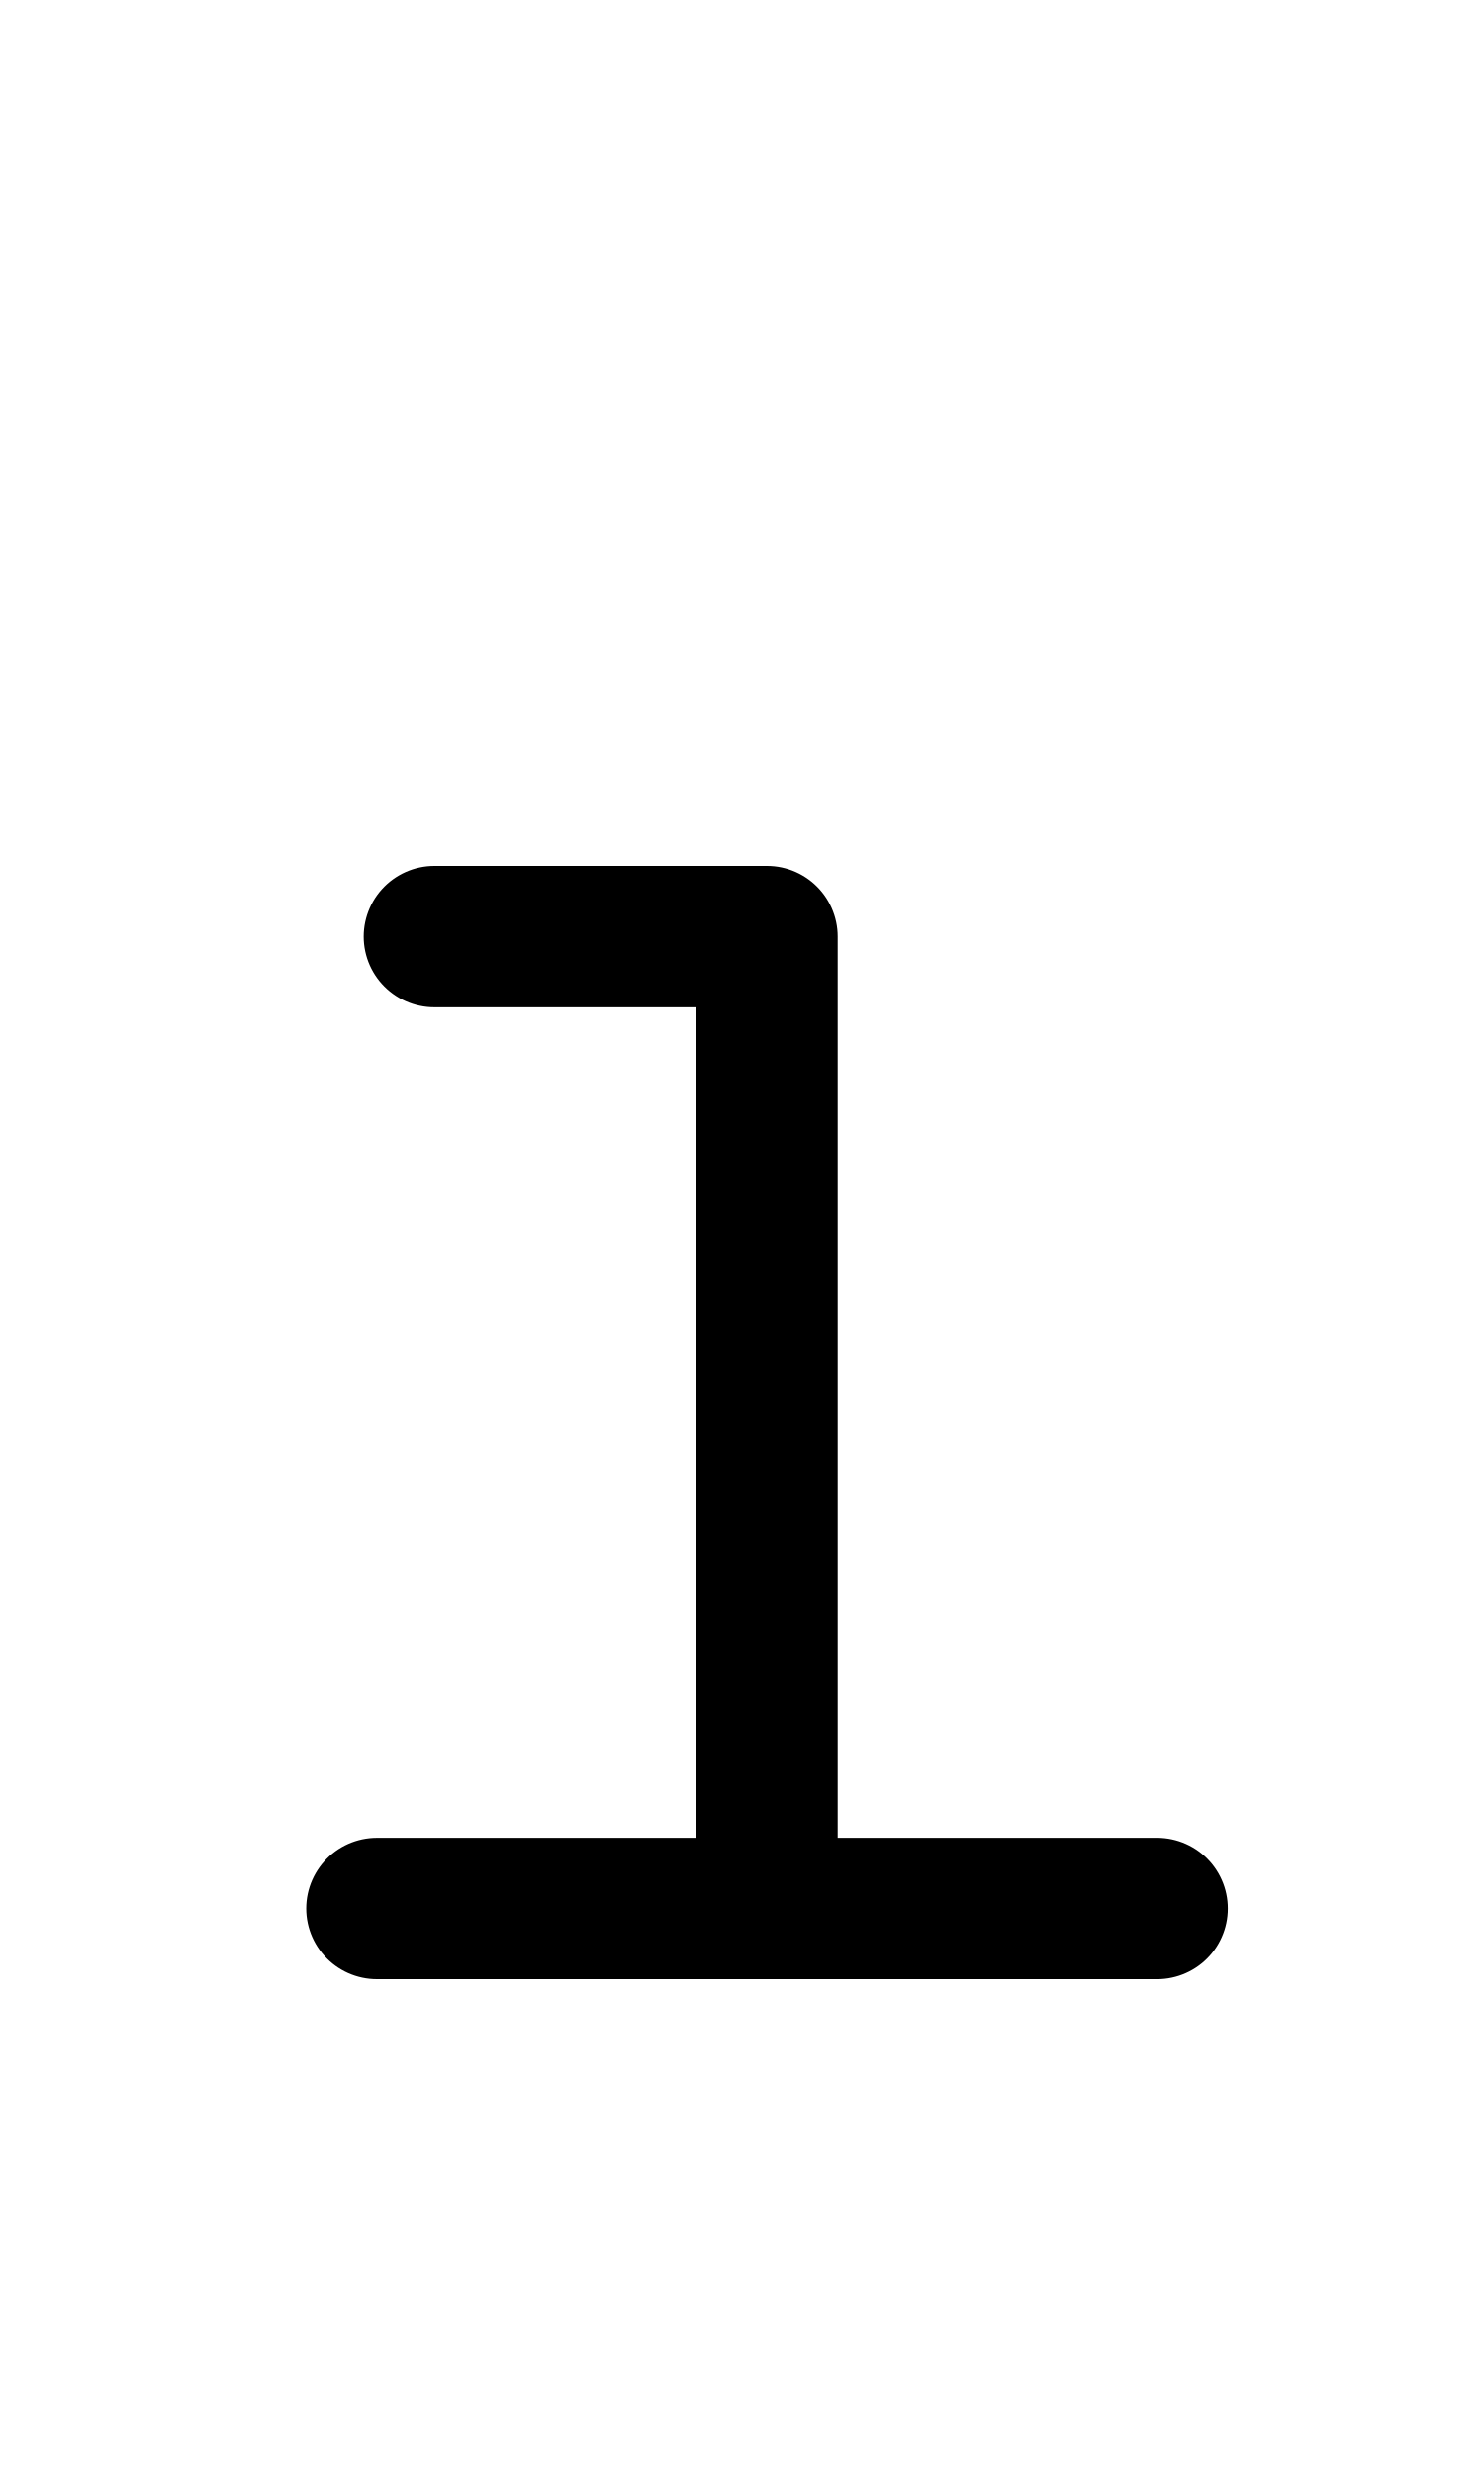
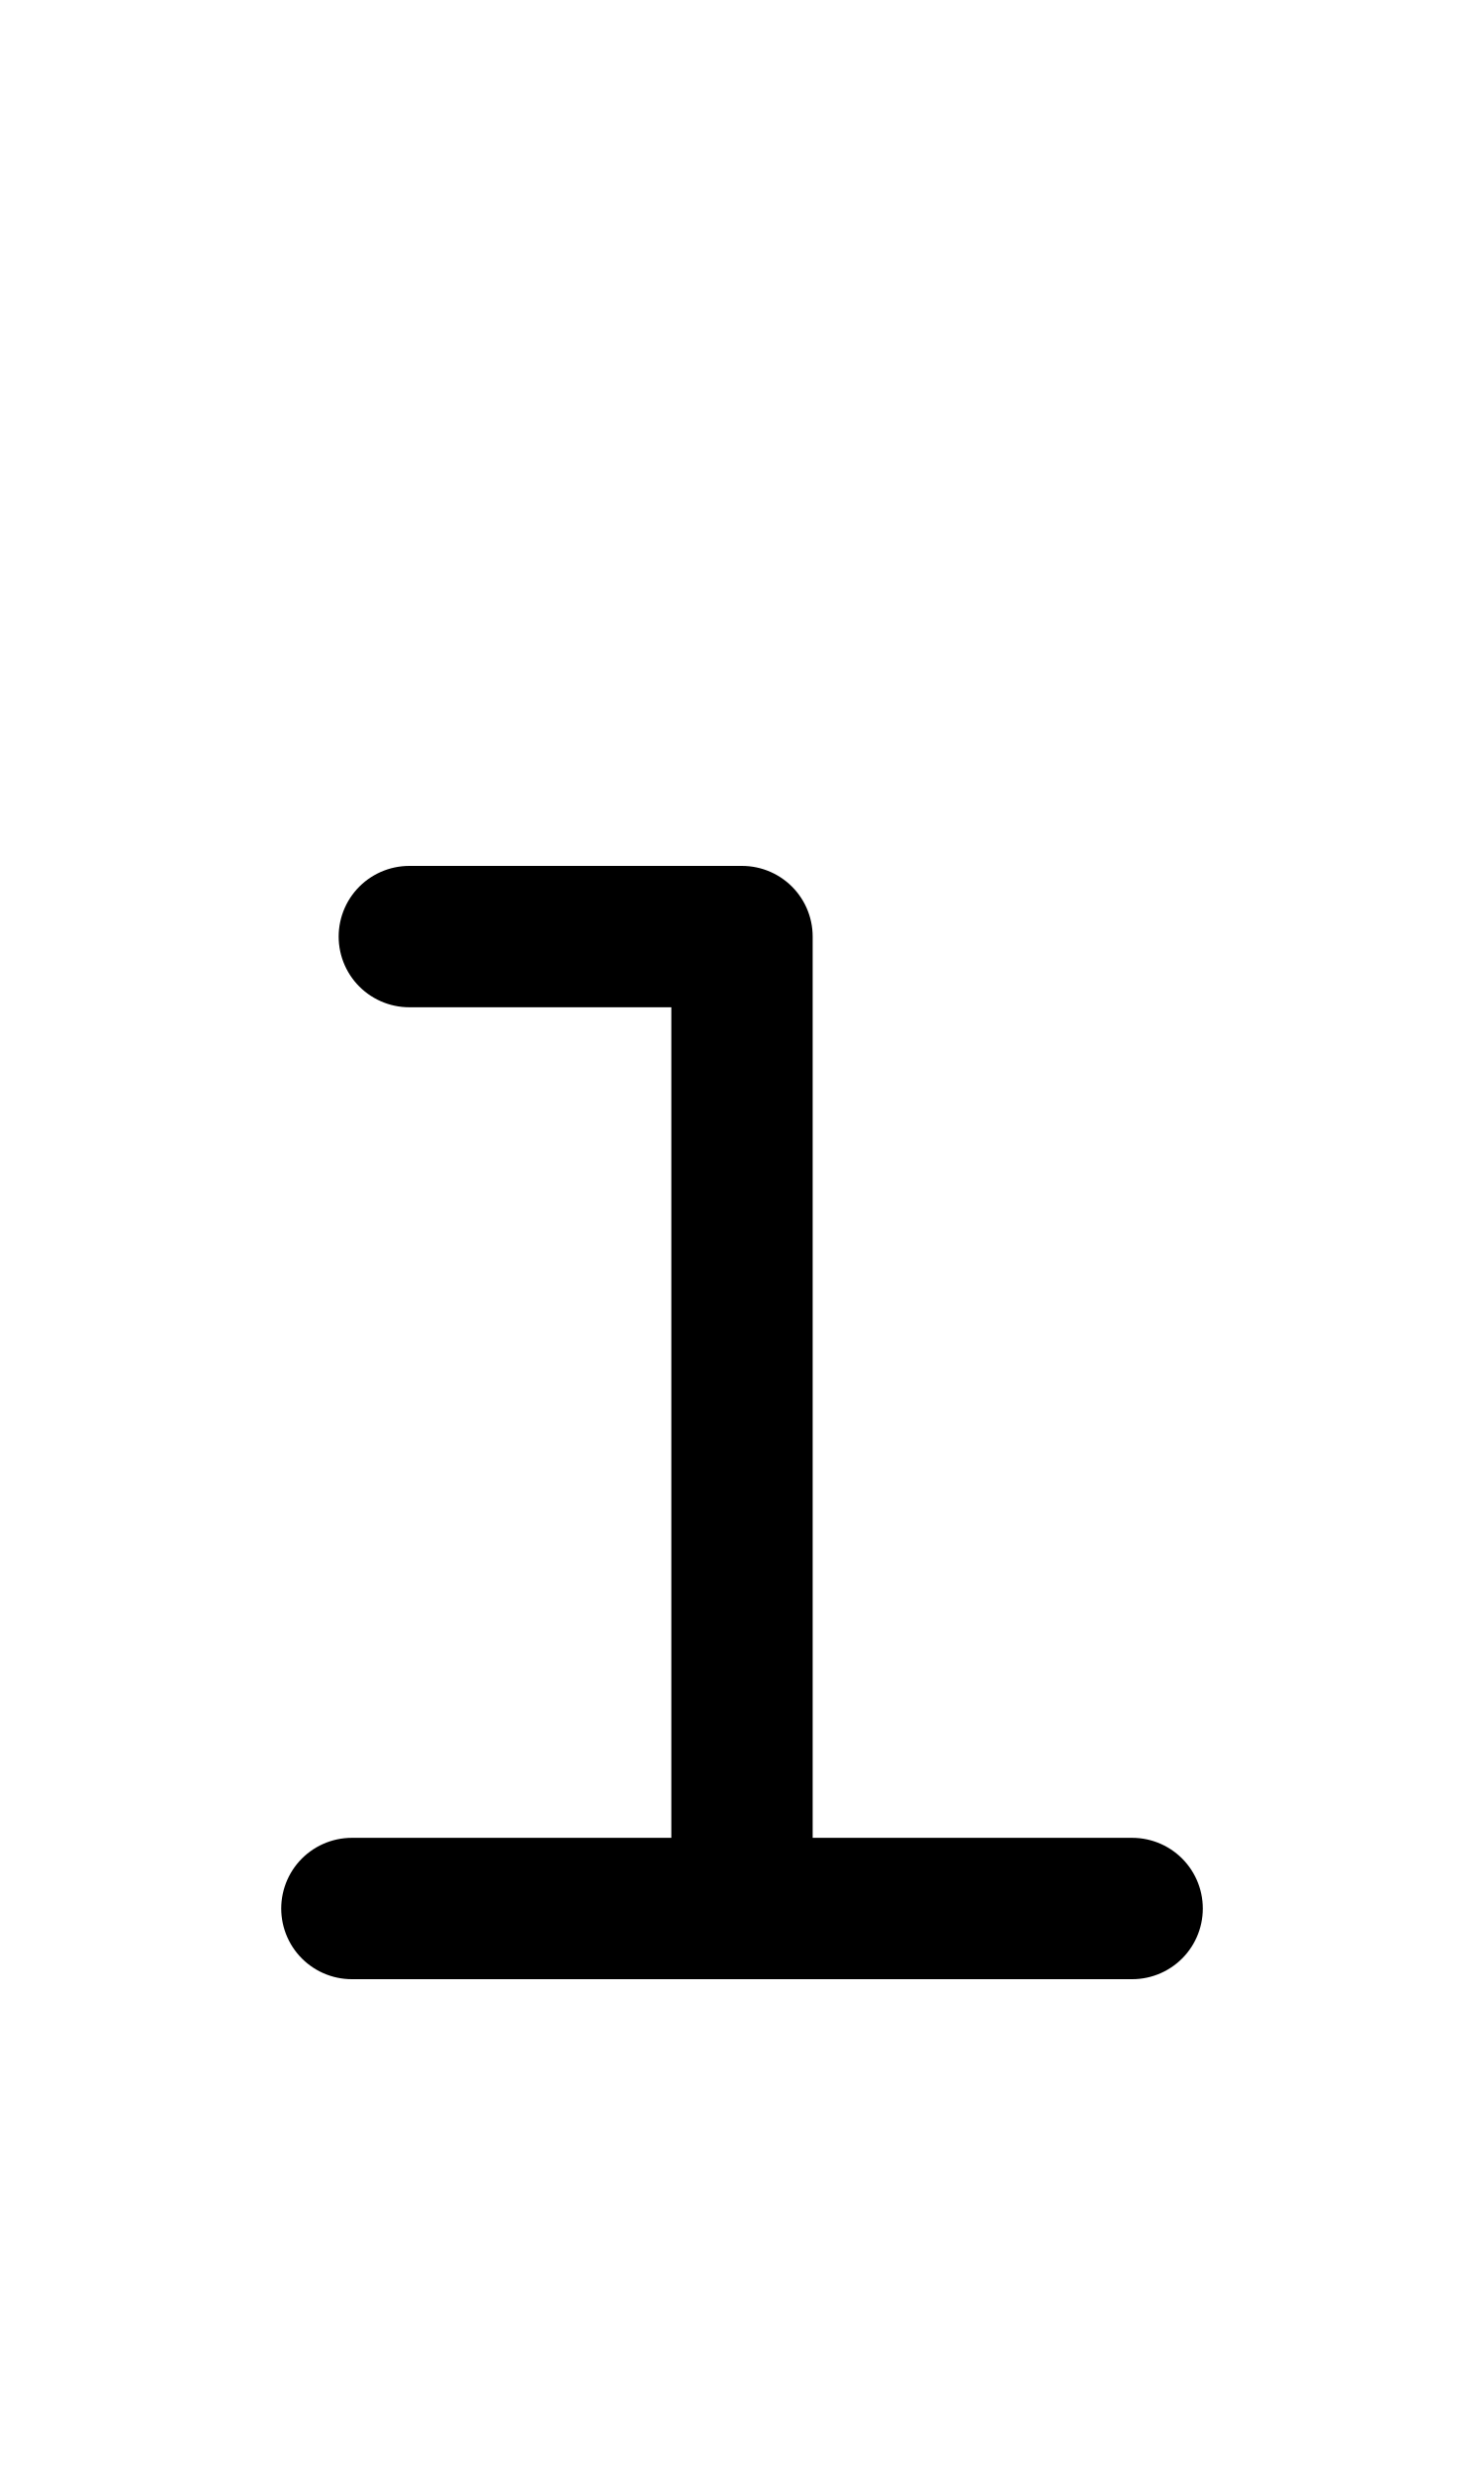
<svg xmlns="http://www.w3.org/2000/svg" width="1008" height="1680" viewBox="0 0 63 105" version="1.1" id="svg5" xml:space="preserve">
  <defs id="defs2" />
  <g id="layer3" style="display:inline;opacity:1;stroke-width:0.024;stroke-dasharray:none" transform="matrix(126.1257,-0.3145747,0.3145747,126.1257,-32027.321,-33845.703)" />
  <g id="layer2" style="display:inline" />
  <g id="layer1" style="display:inline">
-     <path style="display:inline;fill:none;stroke:#000000;stroke-width:6;stroke-linecap:round;stroke-linejoin:round;stroke-dasharray:none" d="M 16,81 H 49.125" id="path272" />
-     <path style="display:inline;fill:none;stroke:#000000;stroke-width:6;stroke-linecap:round;stroke-linejoin:round;stroke-dasharray:none" d="M 32.562,81 V 39.75 H 18.44" id="path274" />
+     <path style="display:inline;fill:none;stroke:#000000;stroke-width:6;stroke-linecap:round;stroke-linejoin:round;stroke-dasharray:none" d="M 14.938,81 H 48.063" id="path272" />
+     <path style="display:inline;fill:none;stroke:#000000;stroke-width:6;stroke-linecap:round;stroke-linejoin:round;stroke-dasharray:none" d="M 31.5,81 V 39.75 H 17.377" id="path274" />
  </g>
</svg>
